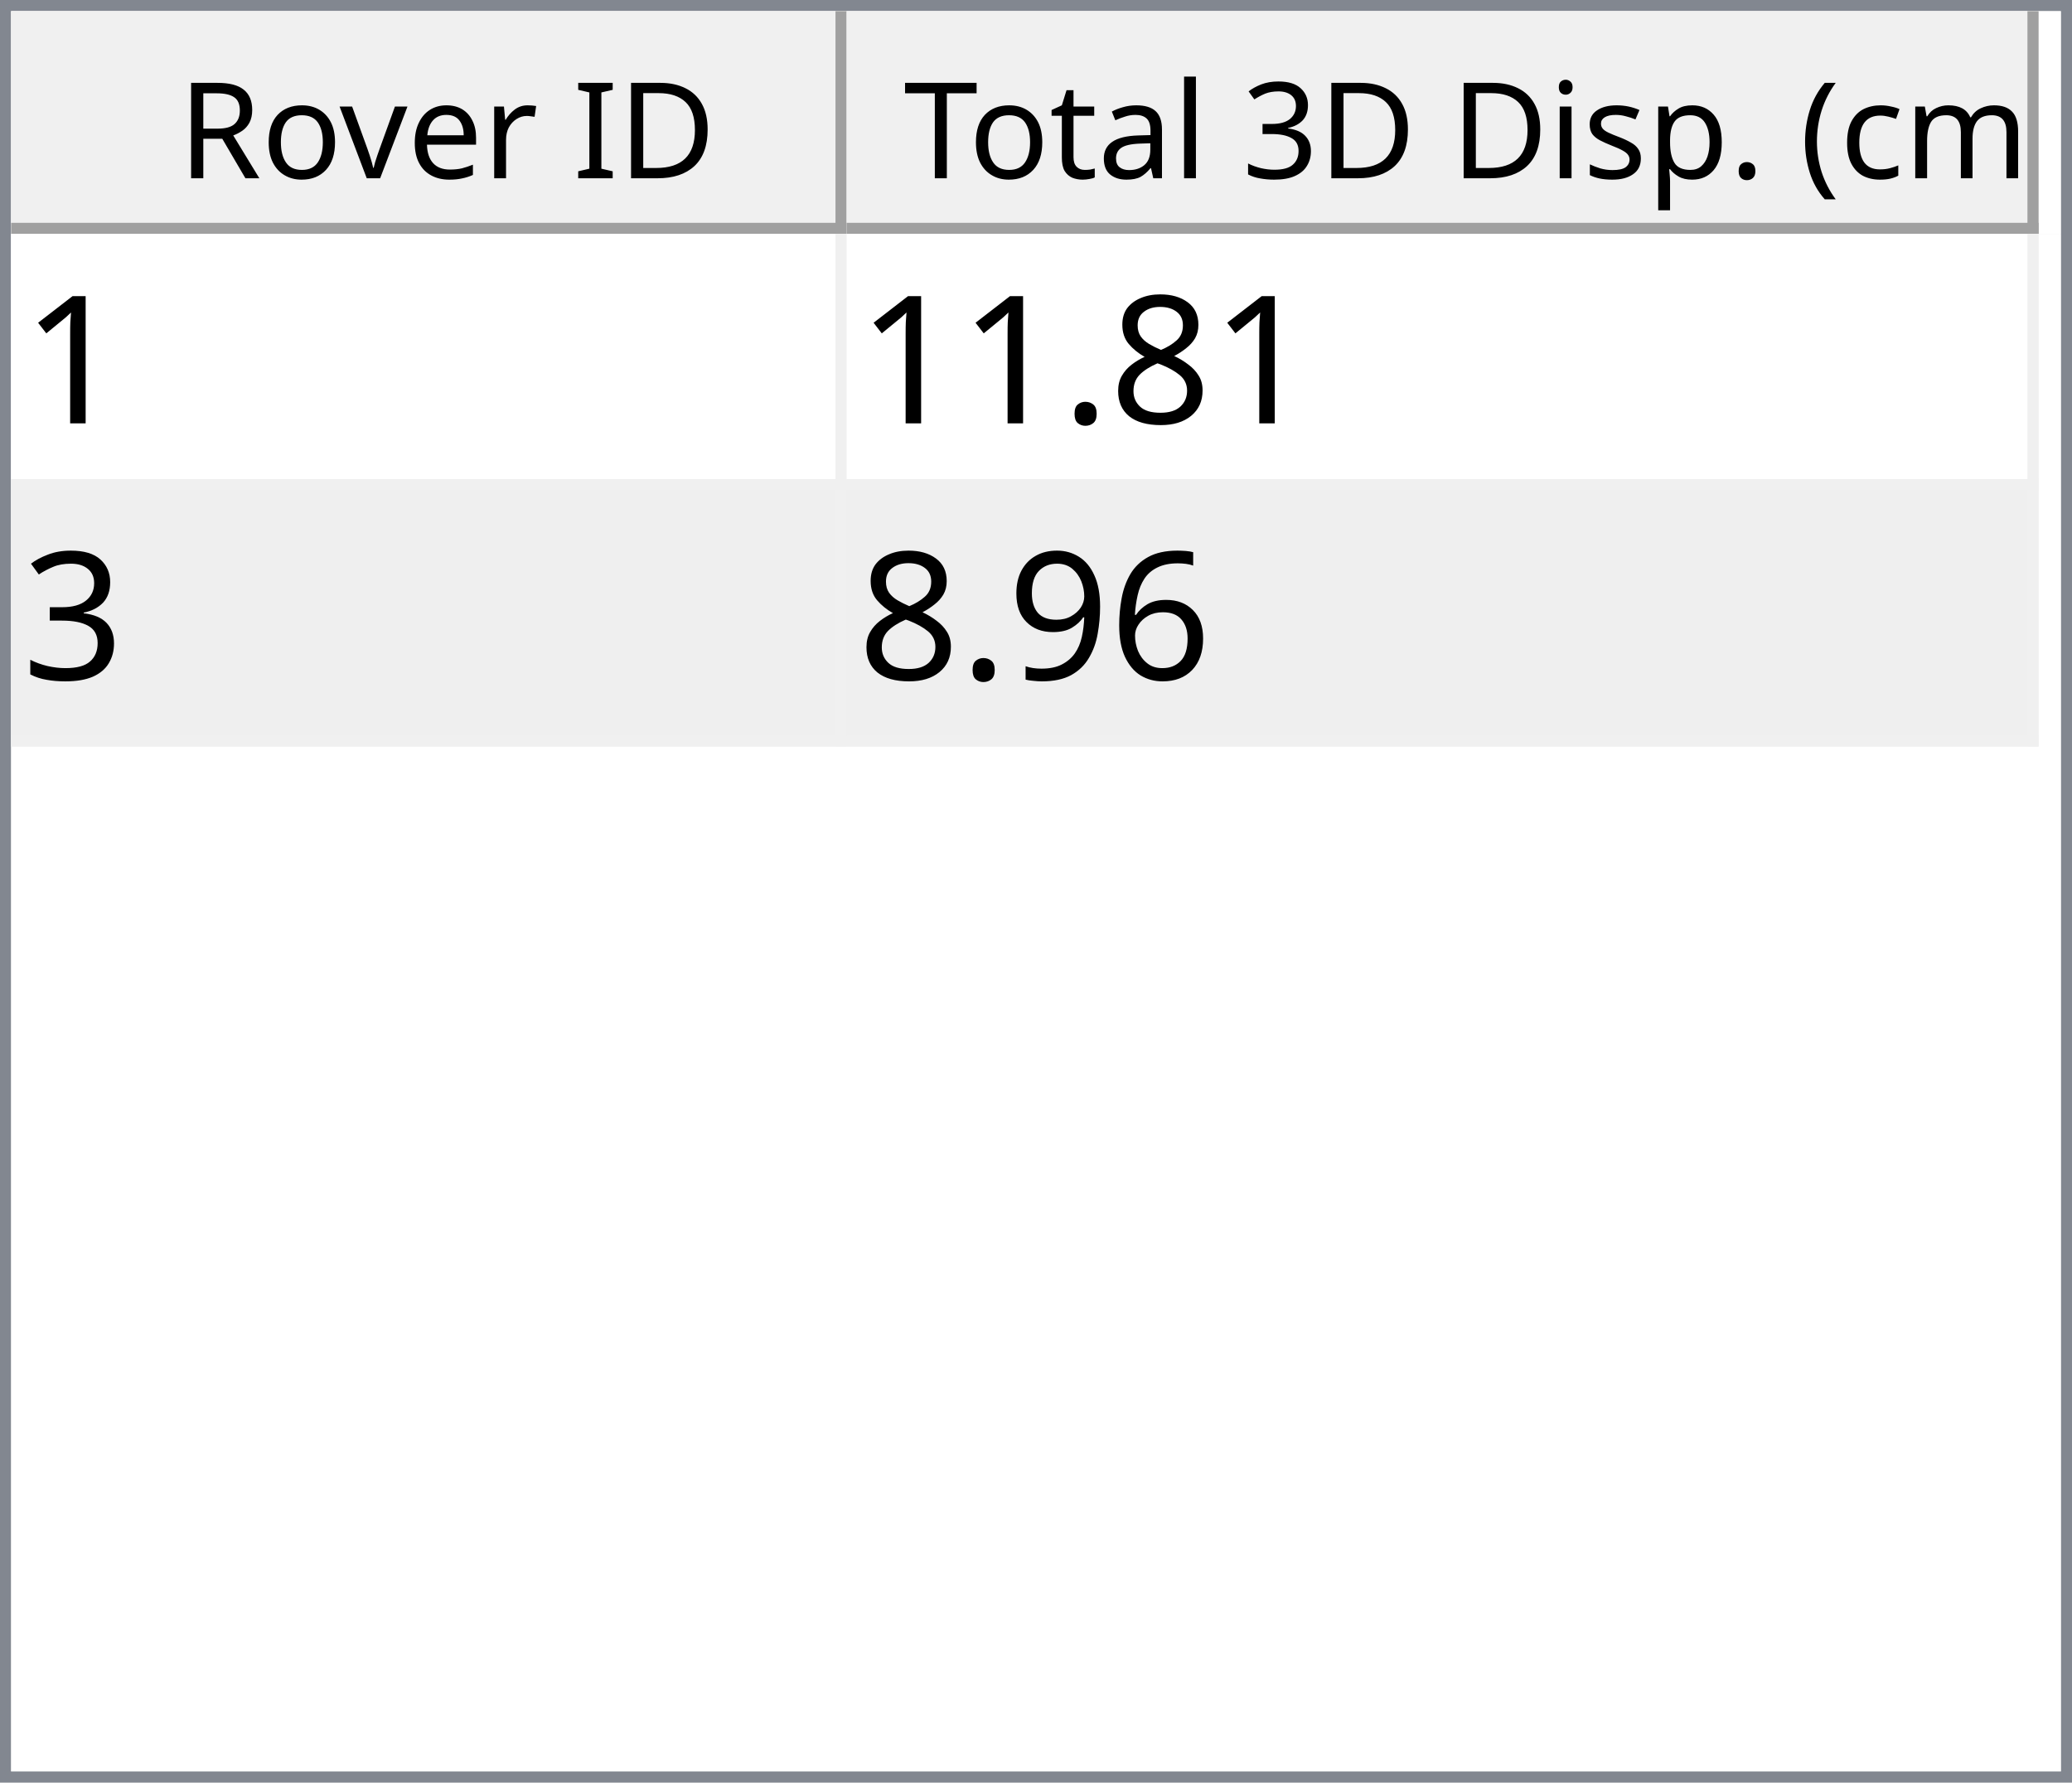
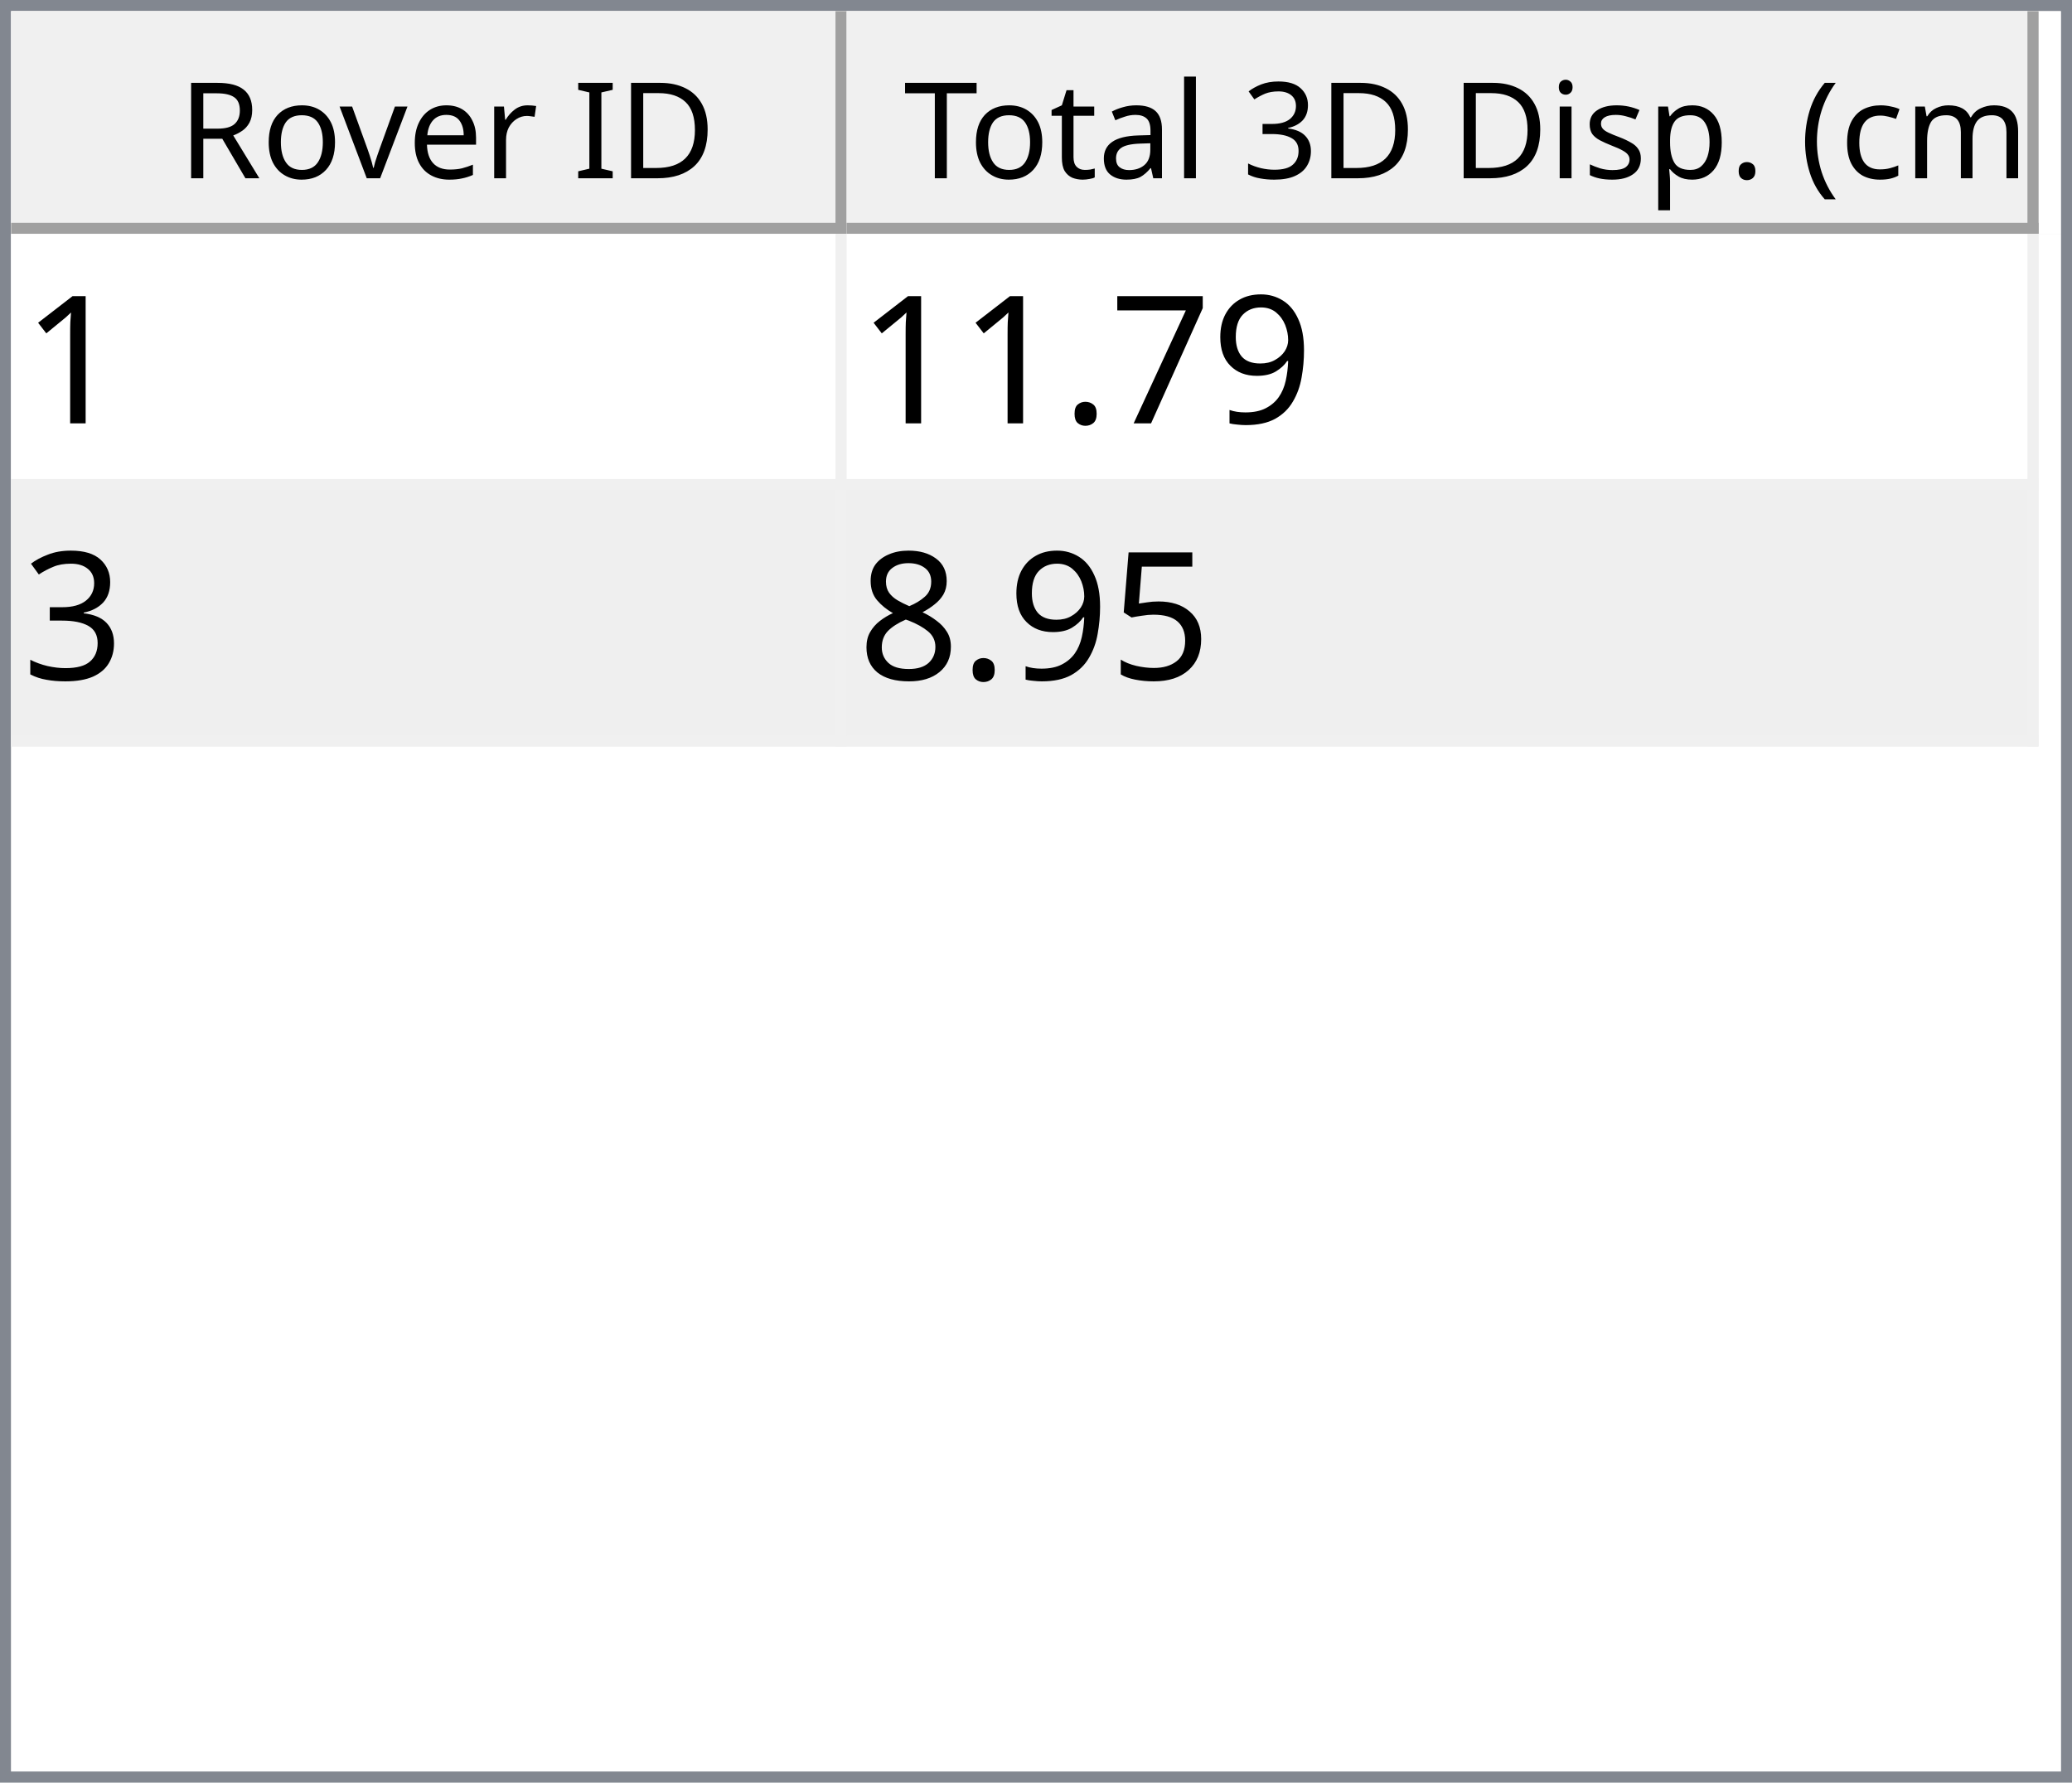
<svg xmlns="http://www.w3.org/2000/svg" style="fill-opacity:1; color-rendering:auto; color-interpolation:auto; text-rendering:auto; stroke:black; stroke-linecap:square; stroke-miterlimit:10; shape-rendering:auto; stroke-opacity:1; fill:black; stroke-dasharray:none; font-weight:normal; stroke-width:1; font-family:'Dialog'; font-style:normal; stroke-linejoin:miter; font-size:12px; stroke-dashoffset:0; image-rendering:auto;" width="186" height="160">
  <defs id="genericDefs" />
  <g>
    <defs id="defs1">
      <clipPath clipPathUnits="userSpaceOnUse" id="clipPath1">
        <path d="M0 0 L186 0 L186 160 L0 160 L0 0 Z" />
      </clipPath>
      <clipPath clipPathUnits="userSpaceOnUse" id="clipPath2">
        <path d="M0 0 L0 160 L186 160 L186 0 Z" />
      </clipPath>
      <clipPath clipPathUnits="userSpaceOnUse" id="clipPath3">
        <path d="M0 0 L0 20 L184 20 L184 0 Z" />
      </clipPath>
      <clipPath clipPathUnits="userSpaceOnUse" id="clipPath4">
        <path d="M0 0 L0 20 L75 20 L75 0 Z" />
      </clipPath>
      <clipPath clipPathUnits="userSpaceOnUse" id="clipPath5">
        <path d="M1 1 L1 19 L74 19 L74 1 Z" />
      </clipPath>
      <clipPath clipPathUnits="userSpaceOnUse" id="clipPath6">
        <path d="M0 0 L0 18 L73 18 L73 0 Z" />
      </clipPath>
      <clipPath clipPathUnits="userSpaceOnUse" id="clipPath7">
        <path d="M-0.5 -0.5 L-0.5 19.5 L74.5 19.5 L74.5 -0.5 Z" />
      </clipPath>
      <clipPath clipPathUnits="userSpaceOnUse" id="clipPath8">
        <path d="M0 0 L0 20 L107 20 L107 0 Z" />
      </clipPath>
      <clipPath clipPathUnits="userSpaceOnUse" id="clipPath9">
        <path d="M1 1 L1 19 L106 19 L106 1 Z" />
      </clipPath>
      <clipPath clipPathUnits="userSpaceOnUse" id="clipPath10">
        <path d="M0 0 L0 18 L105 18 L105 0 Z" />
      </clipPath>
      <clipPath clipPathUnits="userSpaceOnUse" id="clipPath11">
        <path d="M-0.5 -0.5 L-0.5 19.5 L106.5 19.5 L106.5 -0.5 Z" />
      </clipPath>
      <clipPath clipPathUnits="userSpaceOnUse" id="clipPath12">
        <path d="M0 0 L0 138 L184 138 L184 0 Z" />
      </clipPath>
      <clipPath clipPathUnits="userSpaceOnUse" id="clipPath13">
        <path d="M0 0 L0 46 L182 46 L182 0 Z" />
      </clipPath>
      <clipPath clipPathUnits="userSpaceOnUse" id="clipPath14">
        <path d="M-0.5 -0.5 L-0.5 45.5 L181.5 45.5 L181.5 -0.5 Z" />
      </clipPath>
      <clipPath clipPathUnits="userSpaceOnUse" id="clipPath15">
        <path d="M0 0 L0 22 L74 22 L74 0 Z" />
      </clipPath>
      <clipPath clipPathUnits="userSpaceOnUse" id="clipPath16">
        <path d="M0 0 L0 22 L106 22 L106 0 Z" />
      </clipPath>
      <font horiz-adv-x="64.551" id="font1">
        <font-face ascent="107.91" descent="25.098" units-per-em="100" style="font-style:normal; font-family:Segoe UI; font-weight:normal;" />
        <missing-glyph horiz-adv-x="64.551" d="M8.109 0 L8.109 68.266 L56.453 68.266 L56.453 0 L8.109 0 ZM15.328 7.234 L49.219 7.234 L49.219 61.031 L15.328 61.031 L15.328 7.234 Z" />
        <glyph unicode="D" horiz-adv-x="70.117" d="M9.188 0 L9.188 70.016 L28.516 70.016 Q65.531 70.016 65.531 35.891 Q65.531 19.672 55.25 9.836 Q44.969 0 27.734 0 L9.188 0 ZM17.391 62.594 L17.391 7.422 L27.828 7.422 Q41.609 7.422 49.273 14.797 Q56.938 22.172 56.938 35.688 Q56.938 62.594 28.328 62.594 L17.391 62.594 Z" />
        <glyph unicode="I" horiz-adv-x="26.611" d="M17.391 0 L9.188 0 L9.188 70.016 L17.391 70.016 L17.391 0 Z" />
        <glyph unicode=" " horiz-adv-x="27.393" d="" />
        <glyph unicode="r" horiz-adv-x="34.766" d="M34.188 41.891 Q32.078 43.5 28.125 43.5 Q23 43.5 19.555 38.672 Q16.109 33.844 16.109 25.484 L16.109 0 L8.109 0 L8.109 50 L16.109 50 L16.109 39.703 L16.312 39.703 Q18.016 44.969 21.531 47.922 Q25.047 50.875 29.391 50.875 Q32.516 50.875 34.188 50.203 L34.188 41.891 Z" />
        <glyph unicode="e" horiz-adv-x="52.295" d="M48.297 23 L12.984 23 Q13.188 14.656 17.484 10.109 Q21.781 5.562 29.297 5.562 Q37.75 5.562 44.828 11.141 L44.828 3.609 Q38.234 -1.172 27.391 -1.172 Q16.797 -1.172 10.742 5.641 Q4.688 12.453 4.688 24.812 Q4.688 36.469 11.305 43.82 Q17.922 51.172 27.734 51.172 Q37.547 51.172 42.922 44.828 Q48.297 38.484 48.297 27.203 L48.297 23 ZM40.094 29.781 Q40.047 36.719 36.75 40.578 Q33.453 44.438 27.594 44.438 Q21.922 44.438 17.969 40.383 Q14.016 36.328 13.094 29.781 L40.094 29.781 Z" />
        <glyph unicode="v" horiz-adv-x="47.9" d="M47.406 50 L27.484 0 L19.625 0 L0.688 50 L9.469 50 L22.172 13.672 Q23.578 9.672 23.922 6.688 L24.125 6.688 Q24.609 10.453 25.688 13.484 L38.969 50 L47.406 50 Z" />
        <glyph unicode="o" horiz-adv-x="58.594" d="M29 -1.172 Q17.922 -1.172 11.305 5.836 Q4.688 12.844 4.688 24.422 Q4.688 37.016 11.57 44.094 Q18.453 51.172 30.172 51.172 Q41.359 51.172 47.633 44.289 Q53.906 37.406 53.906 25.203 Q53.906 13.234 47.141 6.031 Q40.375 -1.172 29 -1.172 ZM29.594 44.438 Q21.875 44.438 17.383 39.188 Q12.891 33.938 12.891 24.703 Q12.891 15.828 17.43 10.695 Q21.969 5.562 29.594 5.562 Q37.359 5.562 41.531 10.594 Q45.703 15.625 45.703 24.906 Q45.703 34.281 41.531 39.359 Q37.359 44.438 29.594 44.438 Z" />
        <glyph unicode="R" horiz-adv-x="59.814" d="M59.375 0 L49.609 0 L37.891 19.625 Q36.281 22.359 34.766 24.289 Q33.25 26.219 31.664 27.438 Q30.078 28.656 28.25 29.219 Q26.422 29.781 24.125 29.781 L17.391 29.781 L17.391 0 L9.188 0 L9.188 70.016 L30.078 70.016 Q34.672 70.016 38.555 68.867 Q42.438 67.719 45.289 65.375 Q48.141 63.031 49.758 59.547 Q51.375 56.062 51.375 51.375 Q51.375 47.703 50.273 44.656 Q49.172 41.609 47.148 39.211 Q45.125 36.812 42.266 35.133 Q39.406 33.453 35.844 32.516 L35.844 32.328 Q37.594 31.547 38.891 30.547 Q40.188 29.547 41.359 28.18 Q42.531 26.812 43.68 25.078 Q44.828 23.344 46.234 21.047 L59.375 0 ZM17.391 62.594 L17.391 37.203 L28.516 37.203 Q31.594 37.203 34.203 38.133 Q36.812 39.062 38.719 40.797 Q40.625 42.531 41.703 45.047 Q42.781 47.562 42.781 50.688 Q42.781 56.297 39.141 59.445 Q35.5 62.594 28.609 62.594 L17.391 62.594 Z" />
        <glyph unicode=")" horiz-adv-x="30.176" d="M8.297 -15.922 L1.172 -15.922 Q16.406 2.344 16.406 26.812 Q16.406 51.469 1.078 70.016 L8.297 70.016 Q23.531 52.156 23.531 26.703 Q23.531 1.375 8.297 -15.922 Z" />
        <glyph unicode="m" horiz-adv-x="86.133" d="M79.109 0 L71.094 0 L71.094 28.719 Q71.094 37.016 68.531 40.727 Q65.969 44.438 59.906 44.438 Q54.781 44.438 51.195 39.75 Q47.609 35.062 47.609 28.516 L47.609 0 L39.594 0 L39.594 29.688 Q39.594 44.438 28.219 44.438 Q22.953 44.438 19.531 40.016 Q16.109 35.594 16.109 28.516 L16.109 0 L8.109 0 L8.109 50 L16.109 50 L16.109 42.094 L16.312 42.094 Q21.625 51.172 31.844 51.172 Q36.969 51.172 40.773 48.312 Q44.578 45.453 46 40.828 Q51.562 51.172 62.594 51.172 Q79.109 51.172 79.109 30.812 L79.109 0 Z" />
        <glyph unicode="c" horiz-adv-x="46.191" d="M42.188 2.297 Q36.422 -1.172 28.516 -1.172 Q17.828 -1.172 11.258 5.789 Q4.688 12.75 4.688 23.828 Q4.688 36.188 11.766 43.68 Q18.844 51.172 30.672 51.172 Q37.25 51.172 42.281 48.734 L42.281 40.531 Q36.719 44.438 30.375 44.438 Q22.703 44.438 17.797 38.945 Q12.891 33.453 12.891 24.516 Q12.891 15.719 17.508 10.641 Q22.125 5.562 29.891 5.562 Q36.422 5.562 42.188 9.906 L42.188 2.297 Z" />
        <glyph unicode="(" horiz-adv-x="30.176" d="M29.109 -15.922 L21.969 -15.922 Q6.844 1.375 6.844 26.703 Q6.844 52.156 21.969 70.016 L29.203 70.016 Q13.875 51.469 13.875 26.812 Q13.875 2.344 29.109 -15.922 Z" />
        <glyph unicode="." horiz-adv-x="21.68" d="M10.891 -1.078 Q8.641 -1.078 7.055 0.539 Q5.469 2.156 5.469 4.391 Q5.469 6.641 7.055 8.273 Q8.641 9.906 10.891 9.906 Q13.188 9.906 14.797 8.273 Q16.406 6.641 16.406 4.391 Q16.406 2.156 14.797 0.539 Q13.188 -1.078 10.891 -1.078 Z" />
        <glyph unicode="p" horiz-adv-x="58.789" d="M16.312 7.234 L16.109 7.234 L16.109 -23 L8.109 -23 L8.109 50 L16.109 50 L16.109 41.219 L16.312 41.219 Q22.219 51.172 33.594 51.172 Q43.266 51.172 48.688 44.461 Q54.109 37.75 54.109 26.469 Q54.109 13.922 48 6.375 Q41.891 -1.172 31.297 -1.172 Q21.578 -1.172 16.312 7.234 ZM16.109 27.391 L16.109 20.406 Q16.109 14.203 20.141 9.883 Q24.172 5.562 30.375 5.562 Q37.641 5.562 41.773 11.133 Q45.906 16.703 45.906 26.609 Q45.906 34.969 42.047 39.703 Q38.188 44.438 31.594 44.438 Q24.609 44.438 20.359 39.578 Q16.109 34.719 16.109 27.391 Z" />
        <glyph unicode="s" horiz-adv-x="42.432" d="M5.078 1.812 L5.078 10.406 Q11.625 5.562 19.484 5.562 Q30.031 5.562 30.031 12.594 Q30.031 14.594 29.125 15.992 Q28.219 17.391 26.68 18.461 Q25.141 19.531 23.07 20.383 Q21 21.234 18.609 22.172 Q15.281 23.484 12.766 24.828 Q10.25 26.172 8.57 27.859 Q6.891 29.547 6.031 31.695 Q5.172 33.844 5.172 36.719 Q5.172 40.234 6.789 42.945 Q8.406 45.656 11.086 47.484 Q13.766 49.312 17.211 50.242 Q20.656 51.172 24.312 51.172 Q30.812 51.172 35.938 48.922 L35.938 40.828 Q30.422 44.438 23.25 44.438 Q21 44.438 19.195 43.922 Q17.391 43.406 16.094 42.477 Q14.797 41.547 14.086 40.258 Q13.375 38.969 13.375 37.406 Q13.375 35.453 14.086 34.133 Q14.797 32.812 16.164 31.789 Q17.531 30.766 19.484 29.938 Q21.438 29.109 23.922 28.125 Q27.25 26.859 29.883 25.516 Q32.516 24.172 34.375 22.484 Q36.234 20.797 37.234 18.602 Q38.234 16.406 38.234 13.375 Q38.234 9.672 36.602 6.938 Q34.969 4.203 32.234 2.398 Q29.5 0.594 25.93 -0.289 Q22.359 -1.172 18.453 -1.172 Q10.75 -1.172 5.078 1.812 Z" />
        <glyph unicode="i" horiz-adv-x="24.219" d="M12.203 62.703 Q10.062 62.703 8.547 64.164 Q7.031 65.625 7.031 67.875 Q7.031 70.125 8.547 71.609 Q10.062 73.094 12.203 73.094 Q14.406 73.094 15.945 71.609 Q17.484 70.125 17.484 67.875 Q17.484 65.719 15.945 64.211 Q14.406 62.703 12.203 62.703 ZM16.109 0 L8.109 0 L8.109 50 L16.109 50 L16.109 0 Z" />
        <glyph unicode="3" horiz-adv-x="53.906" d="M46.531 19.828 Q46.531 15.094 44.75 11.211 Q42.969 7.328 39.719 4.57 Q36.469 1.812 31.93 0.297 Q27.391 -1.219 21.922 -1.219 Q11.922 -1.219 6 2.594 L6 11.188 Q13.094 5.609 22.219 5.609 Q25.875 5.609 28.828 6.539 Q31.781 7.469 33.906 9.227 Q36.031 10.984 37.18 13.477 Q38.328 15.969 38.328 19.094 Q38.328 32.812 18.797 32.812 L12.984 32.812 L12.984 39.594 L18.5 39.594 Q35.797 39.594 35.797 52.484 Q35.797 64.406 22.609 64.406 Q15.188 64.406 8.688 59.422 L8.688 67.188 Q15.375 71.188 24.609 71.188 Q29 71.188 32.57 69.969 Q36.141 68.75 38.68 66.555 Q41.219 64.359 42.609 61.281 Q44 58.203 44 54.5 Q44 40.672 30.031 36.719 L30.031 36.531 Q33.594 36.141 36.625 34.797 Q39.656 33.453 41.852 31.305 Q44.047 29.156 45.289 26.25 Q46.531 23.344 46.531 19.828 Z" />
        <glyph unicode="l" horiz-adv-x="24.219" d="M16.109 0 L8.109 0 L8.109 74.031 L16.109 74.031 L16.109 0 Z" />
        <glyph unicode="a" horiz-adv-x="50.879" d="M43.891 0 L35.891 0 L35.891 7.812 L35.688 7.812 Q30.469 -1.172 20.312 -1.172 Q12.844 -1.172 8.617 2.781 Q4.391 6.734 4.391 13.281 Q4.391 27.297 20.906 29.594 L35.891 31.688 Q35.891 44.438 25.594 44.438 Q16.547 44.438 9.281 38.281 L9.281 46.484 Q16.656 51.172 26.266 51.172 Q43.891 51.172 43.891 32.516 L43.891 0 ZM35.891 25.297 L23.828 23.641 Q18.266 22.859 15.43 20.875 Q12.594 18.891 12.594 13.875 Q12.594 10.203 15.211 7.883 Q17.828 5.562 22.172 5.562 Q28.125 5.562 32.008 9.742 Q35.891 13.922 35.891 20.312 L35.891 25.297 Z" />
        <glyph unicode="t" horiz-adv-x="33.887" d="M31.297 0.484 Q28.469 -1.078 23.828 -1.078 Q10.688 -1.078 10.688 13.578 L10.688 43.172 L2.094 43.172 L2.094 50 L10.688 50 L10.688 62.203 L18.703 64.797 L18.703 50 L31.297 50 L31.297 43.172 L18.703 43.172 L18.703 14.984 Q18.703 9.969 20.414 7.82 Q22.125 5.672 26.078 5.672 Q29.109 5.672 31.297 7.328 L31.297 0.484 Z" />
        <glyph unicode="T" horiz-adv-x="52.393" d="M50.594 62.594 L30.375 62.594 L30.375 0 L22.172 0 L22.172 62.594 L2 62.594 L2 70.016 L50.594 70.016 L50.594 62.594 Z" />
      </font>
      <font horiz-adv-x="75.0" id="font2">
        <font-face ascent="100.537" descent="21.973" units-per-em="100" style="font-style:normal; font-family:sans-serif; font-weight:normal;" />
        <missing-glyph horiz-adv-x="75.0" d="M12.5 0 L12.5 62.5 L62.5 62.5 L62.5 0 L12.5 0 ZM14.062 1.562 L60.938 1.562 L60.938 60.938 L14.062 60.938 L14.062 1.562 Z" />
        <glyph unicode="1" horiz-adv-x="55.615" d="M37.25 0 L28.469 0 L28.469 56 Q25.297 52.984 20.141 49.953 Q14.984 46.922 10.891 45.406 L10.891 53.906 Q18.266 57.375 23.781 62.305 Q29.297 67.234 31.594 71.875 L37.25 71.875 L37.25 0 Z" />
-         <glyph unicode="8" horiz-adv-x="55.615" d="M17.672 38.812 Q12.203 40.828 9.57 44.539 Q6.938 48.25 6.938 53.422 Q6.938 61.234 12.555 66.555 Q18.172 71.875 27.484 71.875 Q36.859 71.875 42.578 66.43 Q48.297 60.984 48.297 53.172 Q48.297 48.188 45.68 44.508 Q43.062 40.828 37.75 38.812 Q44.344 36.672 47.781 31.883 Q51.219 27.094 51.219 20.453 Q51.219 11.281 44.727 5.031 Q38.234 -1.219 27.641 -1.219 Q17.047 -1.219 10.547 5.055 Q4.047 11.328 4.047 20.703 Q4.047 27.688 7.594 32.398 Q11.141 37.109 17.672 38.812 ZM15.922 53.719 Q15.922 48.641 19.195 45.414 Q22.469 42.188 27.688 42.188 Q32.766 42.188 36.016 45.383 Q39.266 48.578 39.266 53.219 Q39.266 58.062 35.914 61.359 Q32.562 64.656 27.594 64.656 Q22.562 64.656 19.242 61.43 Q15.922 58.203 15.922 53.719 ZM13.094 20.656 Q13.094 16.891 14.875 13.375 Q16.656 9.859 20.172 7.93 Q23.688 6 27.734 6 Q34.031 6 38.133 10.055 Q42.234 14.109 42.234 20.359 Q42.234 26.703 38.016 30.859 Q33.797 35.016 27.438 35.016 Q21.234 35.016 17.164 30.914 Q13.094 26.812 13.094 20.656 Z" />
+         <glyph unicode="9" horiz-adv-x="55.615" d="M5.469 16.547 L13.922 17.328 Q14.984 11.375 18.016 8.688 Q21.047 6 25.781 6 Q29.828 6 32.883 7.859 Q35.938 9.719 37.891 12.82 Q39.844 15.922 41.164 21.195 Q42.484 26.469 42.484 31.938 Q42.484 32.516 42.438 33.688 Q39.797 29.5 35.234 26.883 Q30.672 24.266 25.344 24.266 Q16.453 24.266 10.305 30.711 Q4.156 37.156 4.156 47.703 Q4.156 58.594 10.578 65.234 Q17 71.875 26.656 71.875 Q33.641 71.875 39.43 68.117 Q45.219 64.359 48.219 57.398 Q51.219 50.438 51.219 37.25 Q51.219 23.531 48.242 15.406 Q45.266 7.281 39.383 3.031 Q33.5 -1.219 25.594 -1.219 Q17.188 -1.219 11.867 3.445 Q6.547 8.109 5.469 16.547 ZM41.453 48.141 Q41.453 55.719 37.43 60.156 Q33.406 64.594 27.734 64.594 Q21.875 64.594 17.531 59.812 Q13.188 55.031 13.188 47.406 Q13.188 40.578 17.312 36.305 Q21.438 32.031 27.484 32.031 Q33.594 32.031 37.523 36.305 Q41.453 40.578 41.453 48.141 Z" />
+         <glyph unicode="7" horiz-adv-x="55.615" d="M4.734 62.203 L4.734 70.656 L51.078 70.656 L51.078 63.812 Q44.234 56.547 37.523 44.484 Q30.812 32.422 27.156 19.672 Q24.516 10.688 23.781 0 L14.75 0 Q14.891 8.453 18.062 20.414 Q21.234 32.375 27.172 43.484 Q33.109 54.594 39.797 62.203 L4.734 62.203 Z" />
        <glyph unicode="." horiz-adv-x="27.783" d="M9.078 0 L9.078 10.016 L19.094 10.016 L19.094 0 L9.078 0 Z" />
        <glyph unicode="3" horiz-adv-x="55.615" d="M4.203 18.891 L12.984 20.062 Q14.5 12.594 18.141 9.297 Q21.781 6 27 6 Q33.203 6 37.477 10.297 Q41.75 14.594 41.75 20.953 Q41.75 27 37.797 30.93 Q33.844 34.859 27.734 34.859 Q25.25 34.859 21.531 33.891 L22.516 41.609 Q23.391 41.5 23.922 41.5 Q29.547 41.5 34.039 44.43 Q38.531 47.359 38.531 53.469 Q38.531 58.297 35.258 61.477 Q31.984 64.656 26.812 64.656 Q21.688 64.656 18.266 61.43 Q14.844 58.203 13.875 51.766 L5.078 53.328 Q6.688 62.156 12.398 67.016 Q18.109 71.875 26.609 71.875 Q32.469 71.875 37.398 69.359 Q42.328 66.844 44.945 62.5 Q47.562 58.156 47.562 53.266 Q47.562 48.641 45.07 44.828 Q42.578 41.016 37.703 38.766 Q44.047 37.312 47.562 32.695 Q51.078 28.078 51.078 21.141 Q51.078 11.766 44.242 5.25 Q37.406 -1.266 26.953 -1.266 Q17.531 -1.266 11.305 4.352 Q5.078 9.969 4.203 18.891 Z" />
-         <glyph unicode="6" horiz-adv-x="55.615" d="M49.75 54.047 L41.016 53.375 Q39.844 58.547 37.703 60.891 Q34.125 64.656 28.906 64.656 Q24.703 64.656 21.531 62.312 Q17.391 59.281 14.992 53.469 Q12.594 47.656 12.5 36.922 Q15.672 41.75 20.266 44.094 Q24.859 46.438 29.891 46.438 Q38.672 46.438 44.852 39.969 Q51.031 33.5 51.031 23.25 Q51.031 16.5 48.125 10.719 Q45.219 4.938 40.141 1.859 Q35.062 -1.219 28.609 -1.219 Q17.625 -1.219 10.695 6.859 Q3.766 14.938 3.766 33.5 Q3.766 54.25 11.422 63.672 Q18.109 71.875 29.438 71.875 Q37.891 71.875 43.289 67.141 Q48.688 62.406 49.75 54.047 ZM13.875 23.188 Q13.875 18.656 15.797 14.508 Q17.719 10.359 21.188 8.18 Q24.656 6 28.469 6 Q34.031 6 38.039 10.492 Q42.047 14.984 42.047 22.703 Q42.047 30.125 38.086 34.398 Q34.125 38.672 28.125 38.672 Q22.172 38.672 18.023 34.398 Q13.875 30.125 13.875 23.188 Z" />
-         <glyph unicode="9" horiz-adv-x="55.615" d="M5.469 16.547 L13.922 17.328 Q14.984 11.375 18.016 8.688 Q21.047 6 25.781 6 Q29.828 6 32.883 7.859 Q35.938 9.719 37.891 12.82 Q39.844 15.922 41.164 21.195 Q42.484 26.469 42.484 31.938 Q42.484 32.516 42.438 33.688 Q39.797 29.5 35.234 26.883 Q30.672 24.266 25.344 24.266 Q16.453 24.266 10.305 30.711 Q4.156 37.156 4.156 47.703 Q4.156 58.594 10.578 65.234 Q17 71.875 26.656 71.875 Q33.641 71.875 39.43 68.117 Q45.219 64.359 48.219 57.398 Q51.219 50.438 51.219 37.25 Q51.219 23.531 48.242 15.406 Q45.266 7.281 39.383 3.031 Q33.5 -1.219 25.594 -1.219 Q17.188 -1.219 11.867 3.445 Q6.547 8.109 5.469 16.547 ZM41.453 48.141 Q41.453 55.719 37.43 60.156 Q33.406 64.594 27.734 64.594 Q21.875 64.594 17.531 59.812 Q13.188 55.031 13.188 47.406 Q13.188 40.578 17.312 36.305 Q21.438 32.031 27.484 32.031 Q33.594 32.031 37.523 36.305 Q41.453 40.578 41.453 48.141 Z" />
+         <glyph unicode="5" horiz-adv-x="55.615" d="M4.156 18.75 L13.375 19.531 Q14.406 12.797 18.141 9.398 Q21.875 6 27.156 6 Q33.5 6 37.891 10.789 Q42.281 15.578 42.281 23.484 Q42.281 31 38.062 35.352 Q33.844 39.703 27 39.703 Q22.75 39.703 19.336 37.773 Q15.922 35.844 13.969 32.766 L5.719 33.844 L12.641 70.609 L48.25 70.609 L48.25 62.203 L19.672 62.203 L15.828 42.969 Q22.266 47.469 29.344 47.469 Q38.719 47.469 45.164 40.969 Q51.609 34.469 51.609 24.266 Q51.609 14.547 45.953 7.469 Q39.062 -1.219 27.156 -1.219 Q17.391 -1.219 11.211 4.25 Q5.031 9.719 4.156 18.75 Z" />
+         <glyph unicode="8" horiz-adv-x="55.615" d="M17.672 38.812 Q12.203 40.828 9.57 44.539 Q6.938 48.25 6.938 53.422 Q6.938 61.234 12.555 66.555 Q18.172 71.875 27.484 71.875 Q36.859 71.875 42.578 66.43 Q48.297 60.984 48.297 53.172 Q48.297 48.188 45.68 44.508 Q43.062 40.828 37.75 38.812 Q44.344 36.672 47.781 31.883 Q51.219 27.094 51.219 20.453 Q51.219 11.281 44.727 5.031 Q38.234 -1.219 27.641 -1.219 Q17.047 -1.219 10.547 5.055 Q4.047 11.328 4.047 20.703 Q4.047 27.688 7.594 32.398 Q11.141 37.109 17.672 38.812 ZM15.922 53.719 Q15.922 48.641 19.195 45.414 Q22.469 42.188 27.688 42.188 Q32.766 42.188 36.016 45.383 Q39.266 48.578 39.266 53.219 Q39.266 58.062 35.914 61.359 Q32.562 64.656 27.594 64.656 Q22.562 64.656 19.242 61.43 Q15.922 58.203 15.922 53.719 ZM13.094 20.656 Q13.094 16.891 14.875 13.375 Q16.656 9.859 20.172 7.93 Q23.688 6 27.734 6 Q34.031 6 38.133 10.055 Q42.234 14.109 42.234 20.359 Q42.234 26.703 38.016 30.859 Q33.797 35.016 27.438 35.016 Q21.234 35.016 17.164 30.914 Q13.094 26.812 13.094 20.656 Z" />
      </font>
    </defs>
    <g style="fill:white; stroke:white;">
      <rect x="0" y="0" width="186" style="clip-path:url(#clipPath1); stroke:none;" height="160" />
    </g>
    <g style="fill:white; text-rendering:optimizeSpeed; color-rendering:optimizeSpeed; image-rendering:optimizeSpeed; shape-rendering:crispEdges; stroke:white; color-interpolation:sRGB;">
      <rect x="0" width="186" height="160" y="0" style="stroke:none;" />
      <path style="stroke:none;" d="M0 160 L186 160 L186 0 L0 0 Z" />
    </g>
    <g style="fill:rgb(240,240,240); font-family:'Segoe UI'; stroke:rgb(240,240,240);">
      <rect x="0" y="0" width="186" style="clip-path:url(#clipPath2); stroke:none;" height="160" />
    </g>
    <g style="fill:rgb(130,135,144); font-family:'Segoe UI'; stroke:rgb(130,135,144);">
      <path d="M0 0 L186 0 L186 160 L0 160 L0 0 ZM1 1 L185 1 L185 159 L1 159 L1 1 Z" style="fill-rule:evenodd; clip-path:url(#clipPath2); stroke:none;" />
    </g>
    <g style="fill:white; font-family:'Segoe UI'; stroke:white;" transform="translate(1,1)">
      <rect x="0" y="0" width="184" style="clip-path:url(#clipPath3); stroke:none;" height="20" />
    </g>
    <g style="fill:rgb(240,240,240); font-family:'Segoe UI'; stroke:rgb(240,240,240);" transform="translate(1,1)">
      <rect x="0" y="0" width="75" style="clip-path:url(#clipPath4); stroke:none;" height="20" />
    </g>
    <g style="font-family:'Segoe UI';" transform="translate(2,2)">
      <text x="14" xml:space="preserve" y="14" style="clip-path:url(#clipPath6); stroke:none;">Rover ID</text>
    </g>
    <g style="fill:rgb(160,160,160); font-family:'Segoe UI'; stroke:rgb(160,160,160); stroke-linejoin:bevel;" transform="translate(1.5,1.5)">
      <line x1="74" x2="74" y1="0" style="fill:none; clip-path:url(#clipPath7);" y2="19" />
    </g>
    <g style="fill:rgb(160,160,160); font-family:'Segoe UI'; stroke:rgb(160,160,160); stroke-linejoin:bevel;" transform="matrix(1,0,0,1,1,1) translate(0.5,0.5)">
      <line x1="0" x2="74" y1="19" style="fill:none; clip-path:url(#clipPath7);" y2="19" />
    </g>
    <g style="fill:rgb(240,240,240); font-family:'Segoe UI'; stroke:rgb(240,240,240);" transform="translate(76,1)">
      <rect x="0" y="0" width="107" style="clip-path:url(#clipPath8); stroke:none;" height="20" />
    </g>
    <g style="font-family:'Segoe UI';" transform="translate(77,2)">
      <text x="1" xml:space="preserve" y="14" style="clip-path:url(#clipPath10); stroke:none;"> Total 3D Disp. (cm)</text>
    </g>
    <g style="fill:rgb(160,160,160); font-family:'Segoe UI'; stroke:rgb(160,160,160); stroke-linejoin:bevel;" transform="translate(76.5,1.5)">
      <line x1="106" x2="106" y1="0" style="fill:none; clip-path:url(#clipPath11);" y2="19" />
    </g>
    <g style="fill:rgb(160,160,160); font-family:'Segoe UI'; stroke:rgb(160,160,160); stroke-linejoin:bevel;" transform="matrix(1,0,0,1,76,1) translate(0.5,0.5)">
      <line x1="0" x2="106" y1="19" style="fill:none; clip-path:url(#clipPath11);" y2="19" />
    </g>
    <g style="fill:white; font-family:'Segoe UI'; stroke:white;" transform="translate(1,21)">
      <rect x="0" y="0" width="184" style="clip-path:url(#clipPath12); stroke:none;" height="138" />
    </g>
    <g style="fill:rgb(240,240,240); font-size:16px; font-family:sans-serif; stroke:rgb(240,240,240);" transform="translate(1,21)">
      <rect x="0" y="0" width="182" style="clip-path:url(#clipPath13); stroke:none;" height="46" />
      <line transform="translate(0.5,0.5)" x1="0" x2="181" y1="22" style="clip-path:url(#clipPath14); fill:none; stroke-linejoin:bevel;" y2="22" />
    </g>
    <g transform="matrix(1,0,0,1,1,21) translate(0.5,0.5)" style="fill:rgb(240,240,240); font-size:16px; font-family:sans-serif; stroke:rgb(240,240,240); stroke-linejoin:bevel;">
      <line x1="0" x2="181" y1="45" style="fill:none; clip-path:url(#clipPath14);" y2="45" />
    </g>
    <g transform="matrix(1,0,0,1,1,21) translate(0.5,0.5)" style="fill:rgb(240,240,240); font-size:16px; font-family:sans-serif; stroke:rgb(240,240,240); stroke-linejoin:bevel;">
      <line x1="74" x2="74" y1="0" style="fill:none; clip-path:url(#clipPath14);" y2="45" />
    </g>
    <g transform="matrix(1,0,0,1,1,21) translate(0.5,0.5)" style="fill:rgb(240,240,240); font-size:16px; font-family:sans-serif; stroke:rgb(240,240,240); stroke-linejoin:bevel;">
      <line x1="181" x2="181" y1="0" style="fill:none; clip-path:url(#clipPath14);" y2="45" />
    </g>
    <g style="fill:white; font-size:16px; font-family:sans-serif; stroke:white;" transform="matrix(1,0,0,1,1,21)">
      <rect x="0" y="0" width="74" style="clip-path:url(#clipPath15); stroke:none;" height="22" />
      <text x="1" y="17" style="fill:black; clip-path:url(#clipPath15); stroke:none;" xml:space="preserve">1</text>
    </g>
    <g style="fill:white; font-size:16px; font-family:sans-serif; stroke:white;" transform="matrix(1,0,0,1,1,21) translate(75,0)">
      <rect x="0" y="0" width="106" style="clip-path:url(#clipPath16); stroke:none;" height="22" />
-       <text x="1" y="17" style="fill:black; clip-path:url(#clipPath16); stroke:none;" xml:space="preserve">11.81</text>
+       <text x="1" y="17" style="fill:black; clip-path:url(#clipPath16); stroke:none;" xml:space="preserve">11.79</text>
    </g>
    <g style="fill:rgb(239,239,239); font-size:16px; font-family:sans-serif; stroke:rgb(239,239,239);" transform="matrix(1,0,0,1,1,21) translate(0,23)">
      <rect x="0" y="0" width="74" style="clip-path:url(#clipPath15); stroke:none;" height="22" />
      <text x="1" y="17" style="fill:black; clip-path:url(#clipPath15); stroke:none;" xml:space="preserve">3</text>
    </g>
    <g style="fill:rgb(239,239,239); font-size:16px; font-family:sans-serif; stroke:rgb(239,239,239);" transform="matrix(1,0,0,1,1,21) translate(75,23)">
      <rect x="0" y="0" width="106" style="clip-path:url(#clipPath16); stroke:none;" height="22" />
-       <text x="1" y="17" style="fill:black; clip-path:url(#clipPath16); stroke:none;" xml:space="preserve">8.96</text>
+       <text x="1" y="17" style="fill:black; clip-path:url(#clipPath16); stroke:none;" xml:space="preserve">8.95</text>
    </g>
  </g>
</svg>
